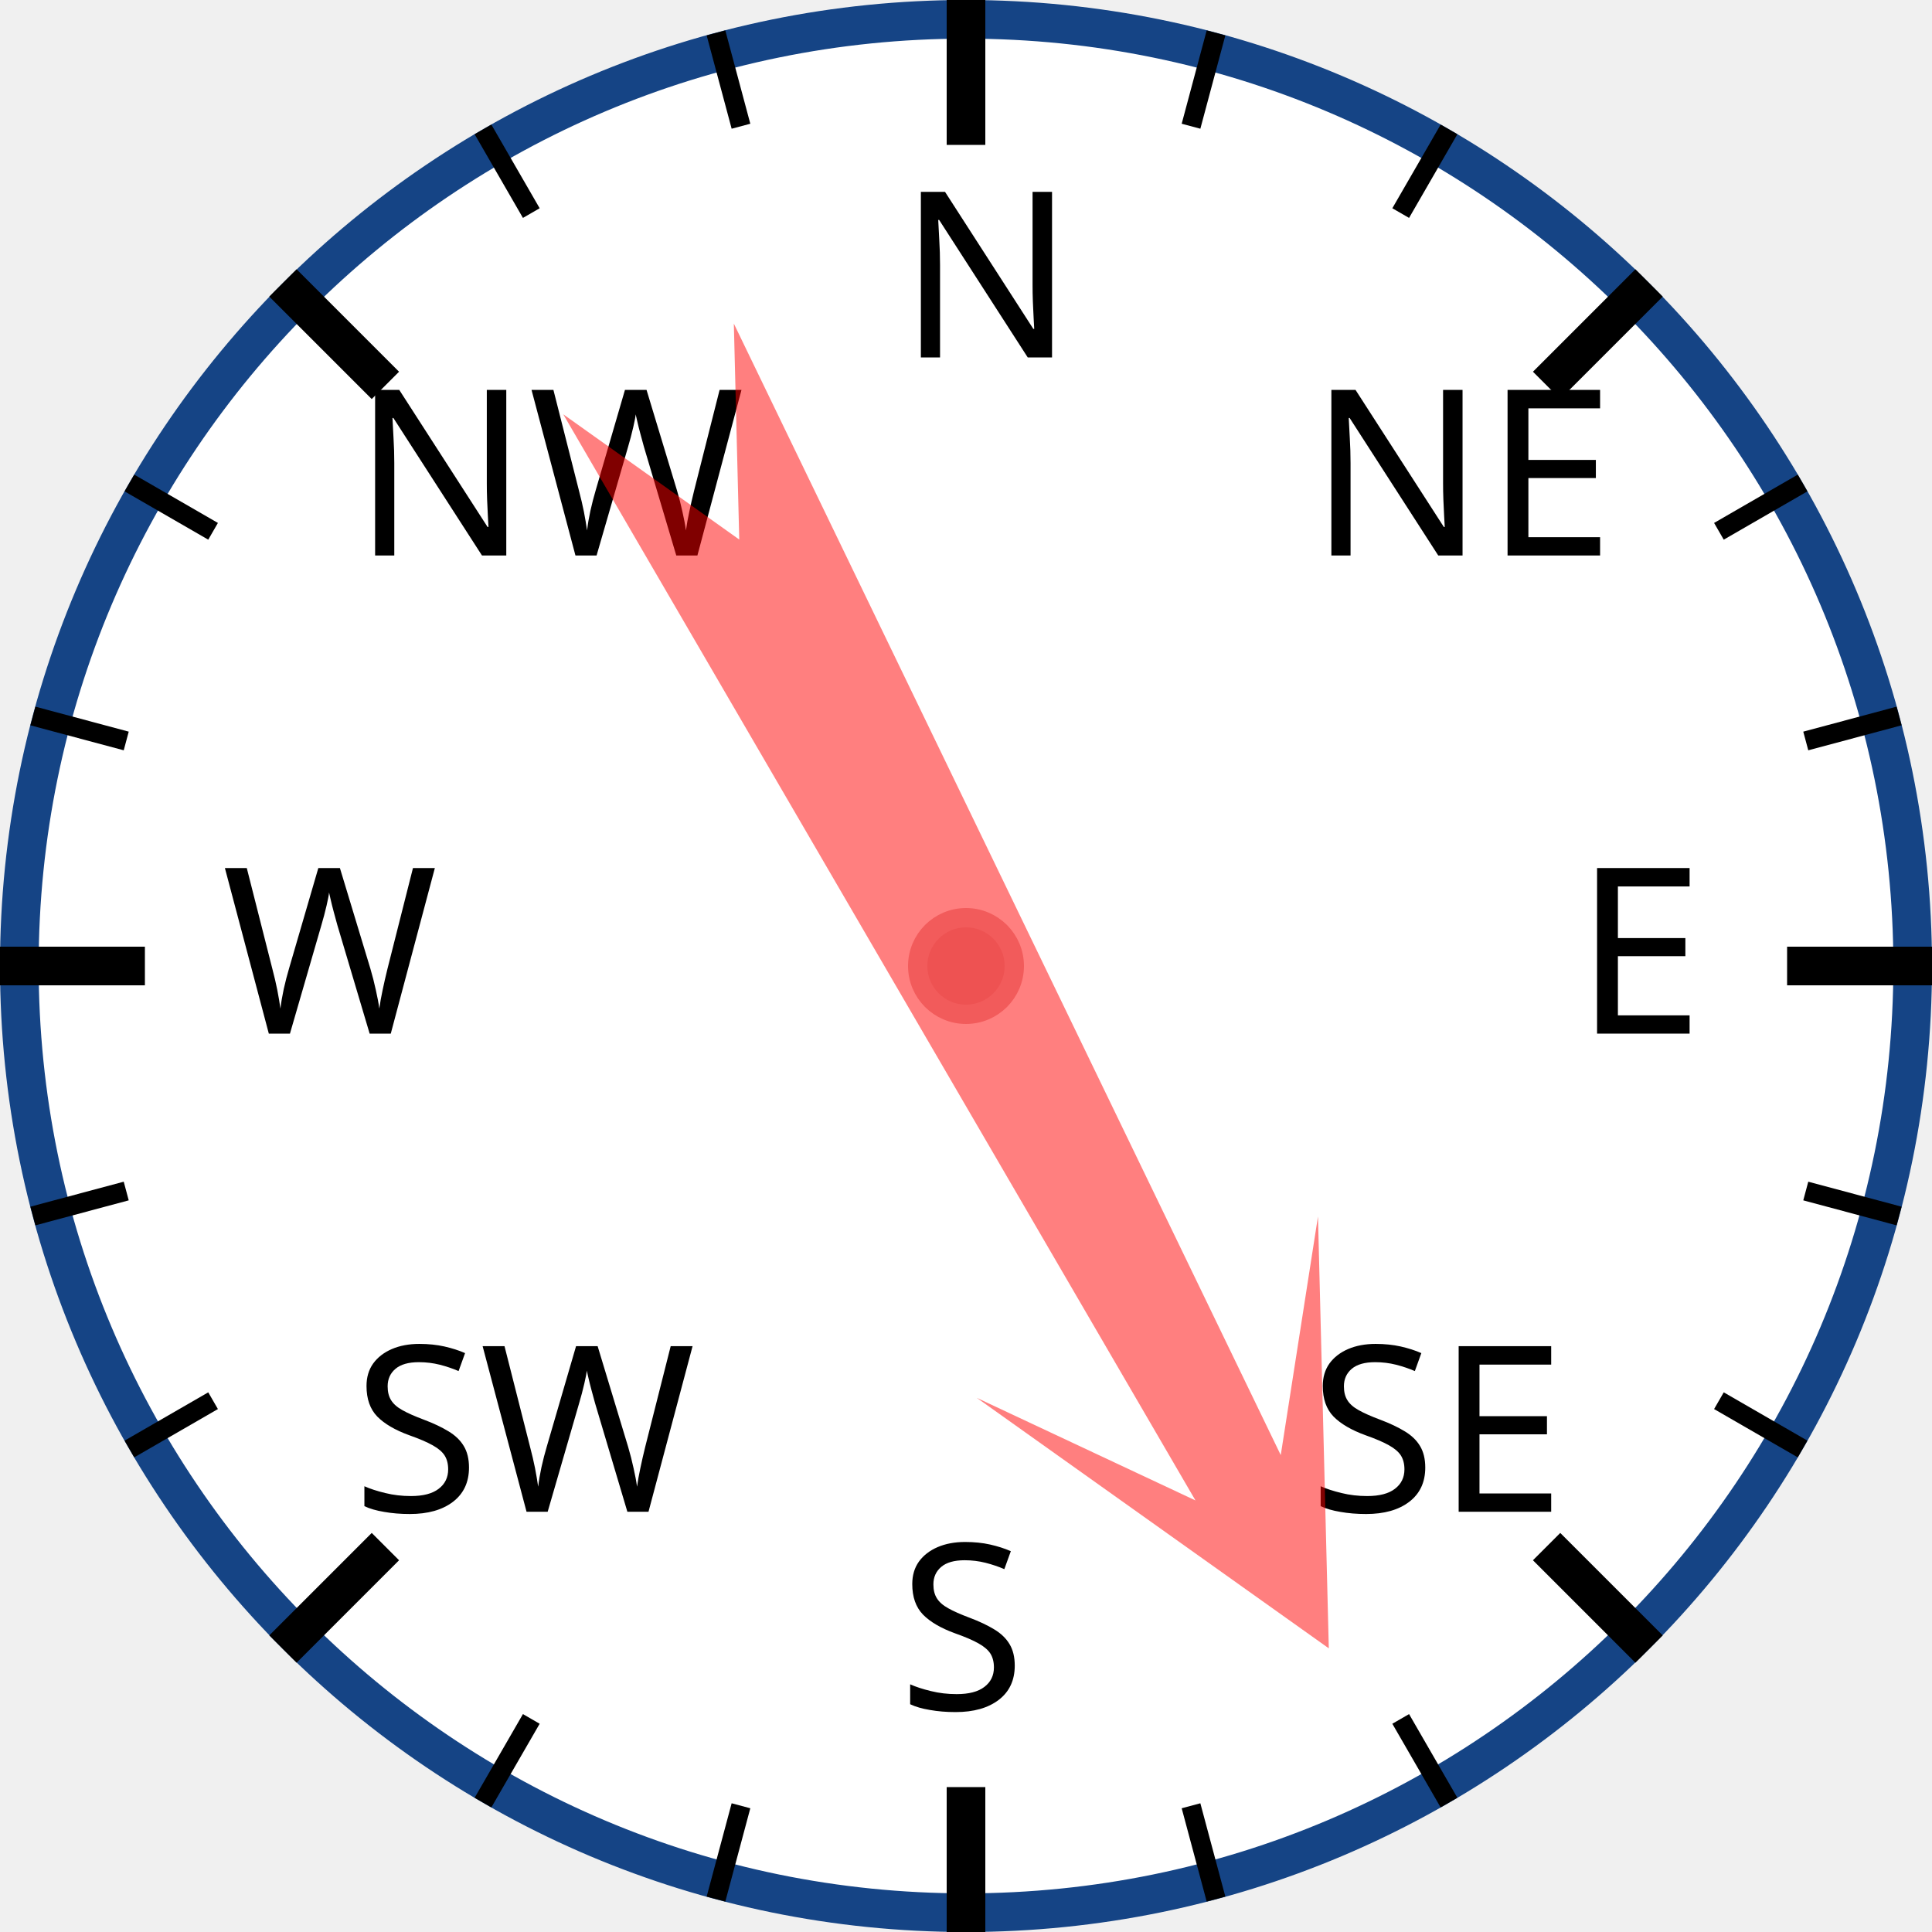
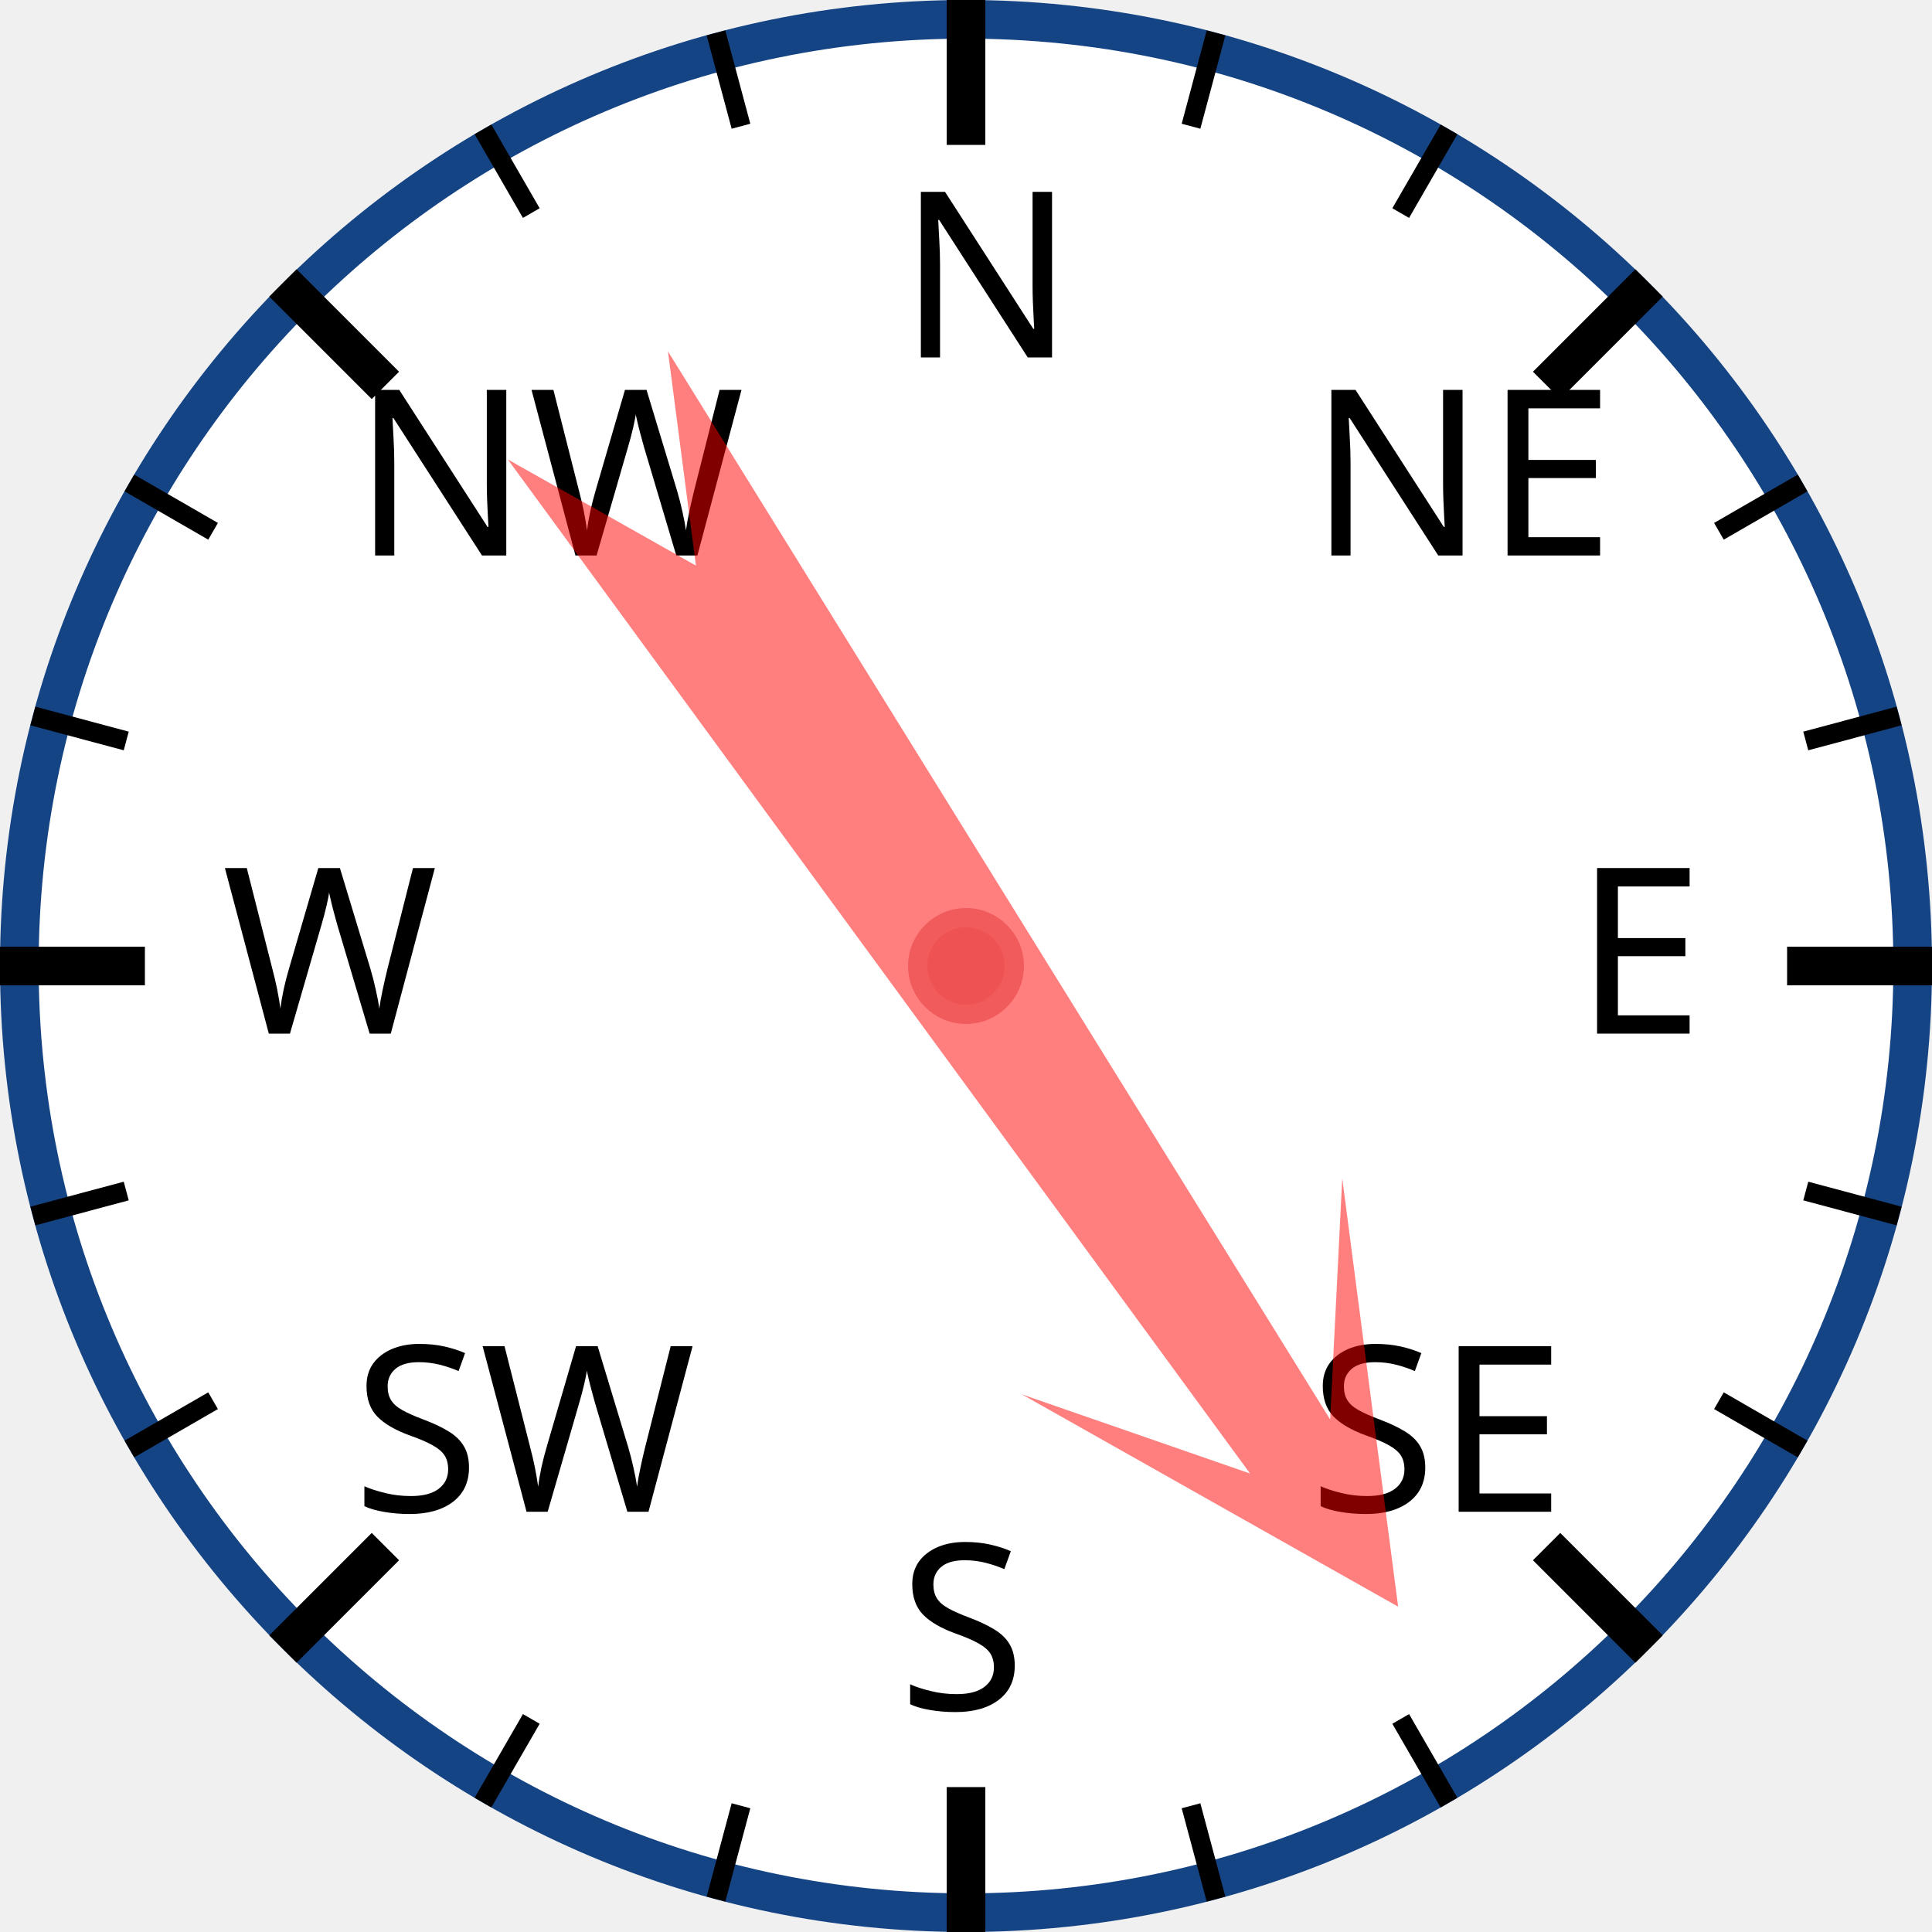
<svg xmlns="http://www.w3.org/2000/svg" width="120px" height="120px" viewBox="0 0 200 200">
  <circle cx="100" cy="100" r="98" style="fill: white; stroke: #154485; stroke-width: 4;" />
  <text x="93.0" y="37.0" style="font-family: sans-serif; font-size: 18pt;">N</text>
  <line x1="100.0" y1="0.0" x2="100.0" y2="15.0" style="stroke: black; stroke-width: 4;" />
  <line x1="74.118" y1="3.407" x2="76.706" y2="13.067" style="stroke: black; stroke-width: 2;" />
  <line x1="50" y1="13.397" x2="55" y2="22.058" style="stroke: black; stroke-width: 2;" />
  <text x="36.503" y="57.503" style="font-family: sans-serif; font-size: 18pt;">NW</text>
  <line x1="29.289" y1="29.289" x2="39.896" y2="39.896" style="stroke: black; stroke-width: 4;" />
  <line x1="13.397" y1="50" x2="22.058" y2="55" style="stroke: black; stroke-width: 2;" />
  <line x1="3.407" y1="74.118" x2="13.067" y2="76.706" style="stroke: black; stroke-width: 2;" />
  <text x="23.0" y="107.0" style="font-family: sans-serif; font-size: 18pt;">W</text>
  <line x1="0.0" y1="100.0" x2="15.0" y2="100.0" style="stroke: black; stroke-width: 4;" />
  <line x1="3.407" y1="125.882" x2="13.067" y2="123.294" style="stroke: black; stroke-width: 2;" />
  <line x1="13.397" y1="150" x2="22.058" y2="145" style="stroke: black; stroke-width: 2;" />
  <text x="36.503" y="156.497" style="font-family: sans-serif; font-size: 18pt;">SW</text>
  <line x1="29.289" y1="170.711" x2="39.896" y2="160.104" style="stroke: black; stroke-width: 4;" />
  <line x1="50" y1="186.603" x2="55" y2="177.942" style="stroke: black; stroke-width: 2;" />
  <line x1="74.118" y1="196.593" x2="76.706" y2="186.933" style="stroke: black; stroke-width: 2;" />
  <text x="93" y="177.0" style="font-family: sans-serif; font-size: 18pt;">S</text>
  <line x1="100" y1="200.0" x2="100" y2="185.0" style="stroke: black; stroke-width: 4;" />
  <line x1="125.882" y1="196.593" x2="123.294" y2="186.933" style="stroke: black; stroke-width: 2;" />
  <line x1="150.0" y1="186.603" x2="145.0" y2="177.942" style="stroke: black; stroke-width: 2;" />
  <text x="135.497" y="156.497" style="font-family: sans-serif; font-size: 18pt;">SE</text>
  <line x1="170.711" y1="170.711" x2="160.104" y2="160.104" style="stroke: black; stroke-width: 4;" />
  <line x1="186.603" y1="150" x2="177.942" y2="145" style="stroke: black; stroke-width: 2;" />
  <line x1="196.593" y1="125.882" x2="186.933" y2="123.294" style="stroke: black; stroke-width: 2;" />
  <text x="163.0" y="107" style="font-family: sans-serif; font-size: 18pt;">E</text>
  <line x1="200.0" y1="100" x2="185.0" y2="100" style="stroke: black; stroke-width: 4;" />
  <line x1="196.593" y1="74.118" x2="186.933" y2="76.706" style="stroke: black; stroke-width: 2;" />
  <line x1="186.603" y1="50" x2="177.942" y2="55" style="stroke: black; stroke-width: 2;" />
  <text x="135.497" y="57.503" style="font-family: sans-serif; font-size: 18pt;">NE</text>
  <line x1="170.711" y1="29.289" x2="160.104" y2="39.896" style="stroke: black; stroke-width: 4;" />
  <line x1="150" y1="13.397" x2="145" y2="22.058" style="stroke: black; stroke-width: 2;" />
  <line x1="125.882" y1="3.407" x2="123.294" y2="13.067" style="stroke: black; stroke-width: 2;" />
-   <polygon points="100 20 120 60 105 40 110 170 100 150 90 170 95 40 80 60" style="fill: red; fill-opacity: 0.5;" transform="rotate(152,100,100)" />
+   <polygon points="100 20 120 60 105 40 110 170 100 150 90 170 95 40 80 60" style="fill: red; fill-opacity: 0.5;" transform="rotate(146,100,100)" />
  <circle cx="100" cy="100" r="5" style="fill: #EE5252; stroke: #F25B5B; stroke-width: 2;" />
</svg>
